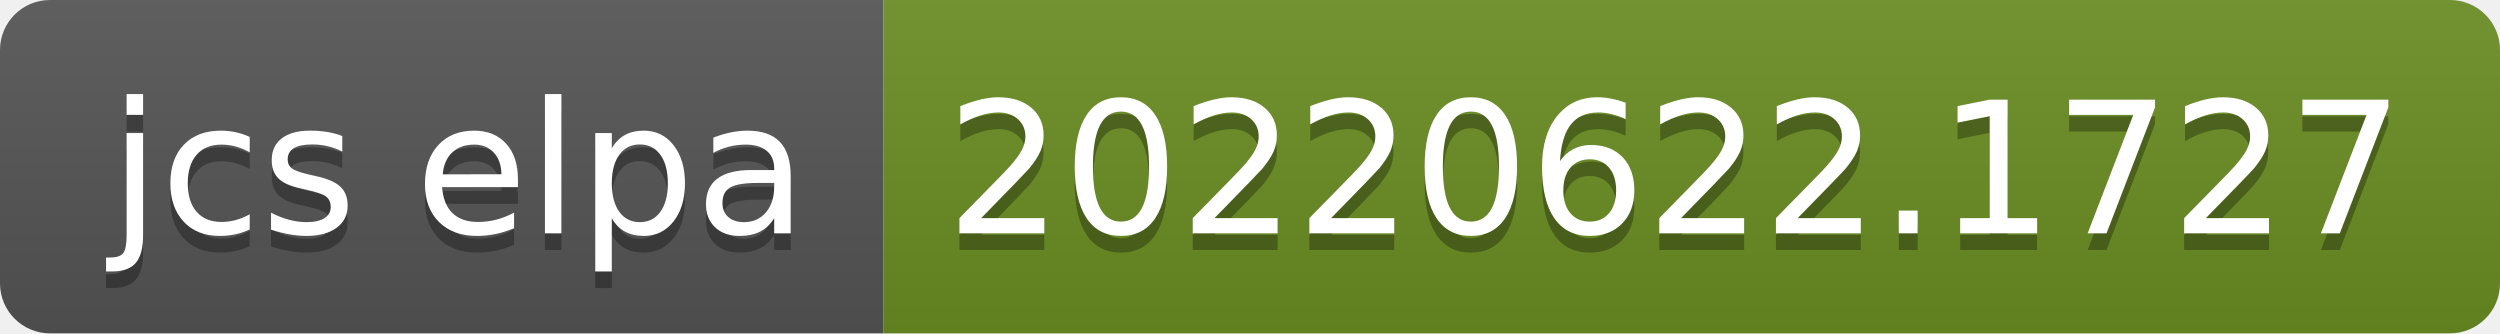
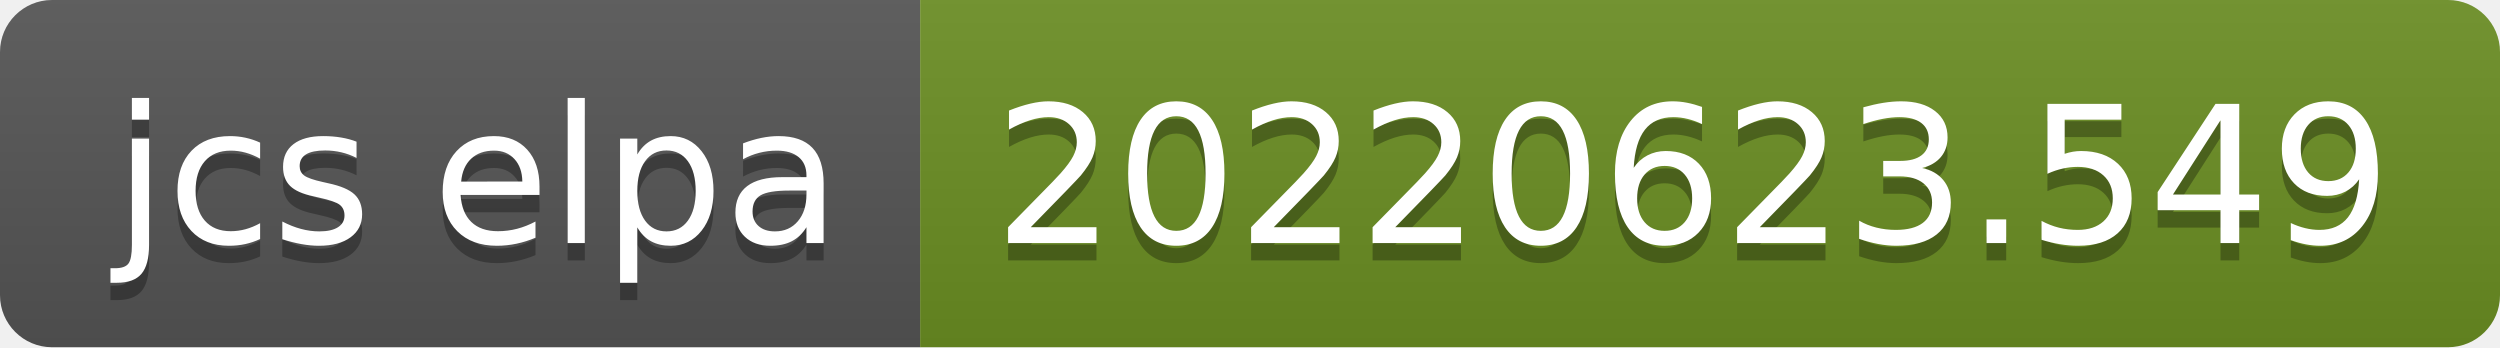
- <svg xmlns="http://www.w3.org/2000/svg" width="150" height="20" role="img" aria-label="jcs elpa: 20220622.1727">
+ <svg xmlns="http://www.w3.org/2000/svg" width="144" height="20" role="img" aria-label="jcs elpa: 20220623.549">
  <linearGradient id="s" x2="0" y2="100%">
    <stop offset="0" stop-color="#bbb" stop-opacity=".1" />
    <stop offset="1" stop-opacity=".1" />
  </linearGradient>
  <clipPath id="r">
-     <rect width="150" height="20" rx="3" fill="#fff" />
+     <rect width="144" height="20" rx="3" fill="#fff" />
  </clipPath>
  <g clip-path="url(#r)">
    <rect width="53" height="20" fill="#555" />
-     <rect x="53" width="97" height="20" fill="#6b8e23" />
-     <rect width="150" height="20" fill="url(#s)" />
+     <rect x="53" width="91" height="20" fill="#6b8e23" />
+     <rect width="144" height="20" fill="url(#s)" />
  </g>
  <g fill="#fff" text-anchor="middle" font-family="Verdana,Geneva,DejaVu Sans,sans-serif" text-rendering="geometricPrecision" font-size="110">
    <text aria-hidden="true" x="275" y="150" fill="#010101" fill-opacity=".3" transform="scale(.1)" textLength="430">jcs elpa</text>
    <text x="275" y="140" transform="scale(.1)" fill="#fff" textLength="430">jcs elpa</text>
-     <text aria-hidden="true" x="1005" y="150" fill="#010101" fill-opacity=".3" transform="scale(.1)" textLength="870">20220622.1727</text>
-     <text x="1005" y="140" transform="scale(.1)" fill="#fff" textLength="870">20220622.1727</text>
+     <text aria-hidden="true" x="975" y="150" fill="#010101" fill-opacity=".3" transform="scale(.1)" textLength="810">20220623.549</text>
+     <text x="975" y="140" transform="scale(.1)" fill="#fff" textLength="810">20220623.549</text>
  </g>
</svg>
